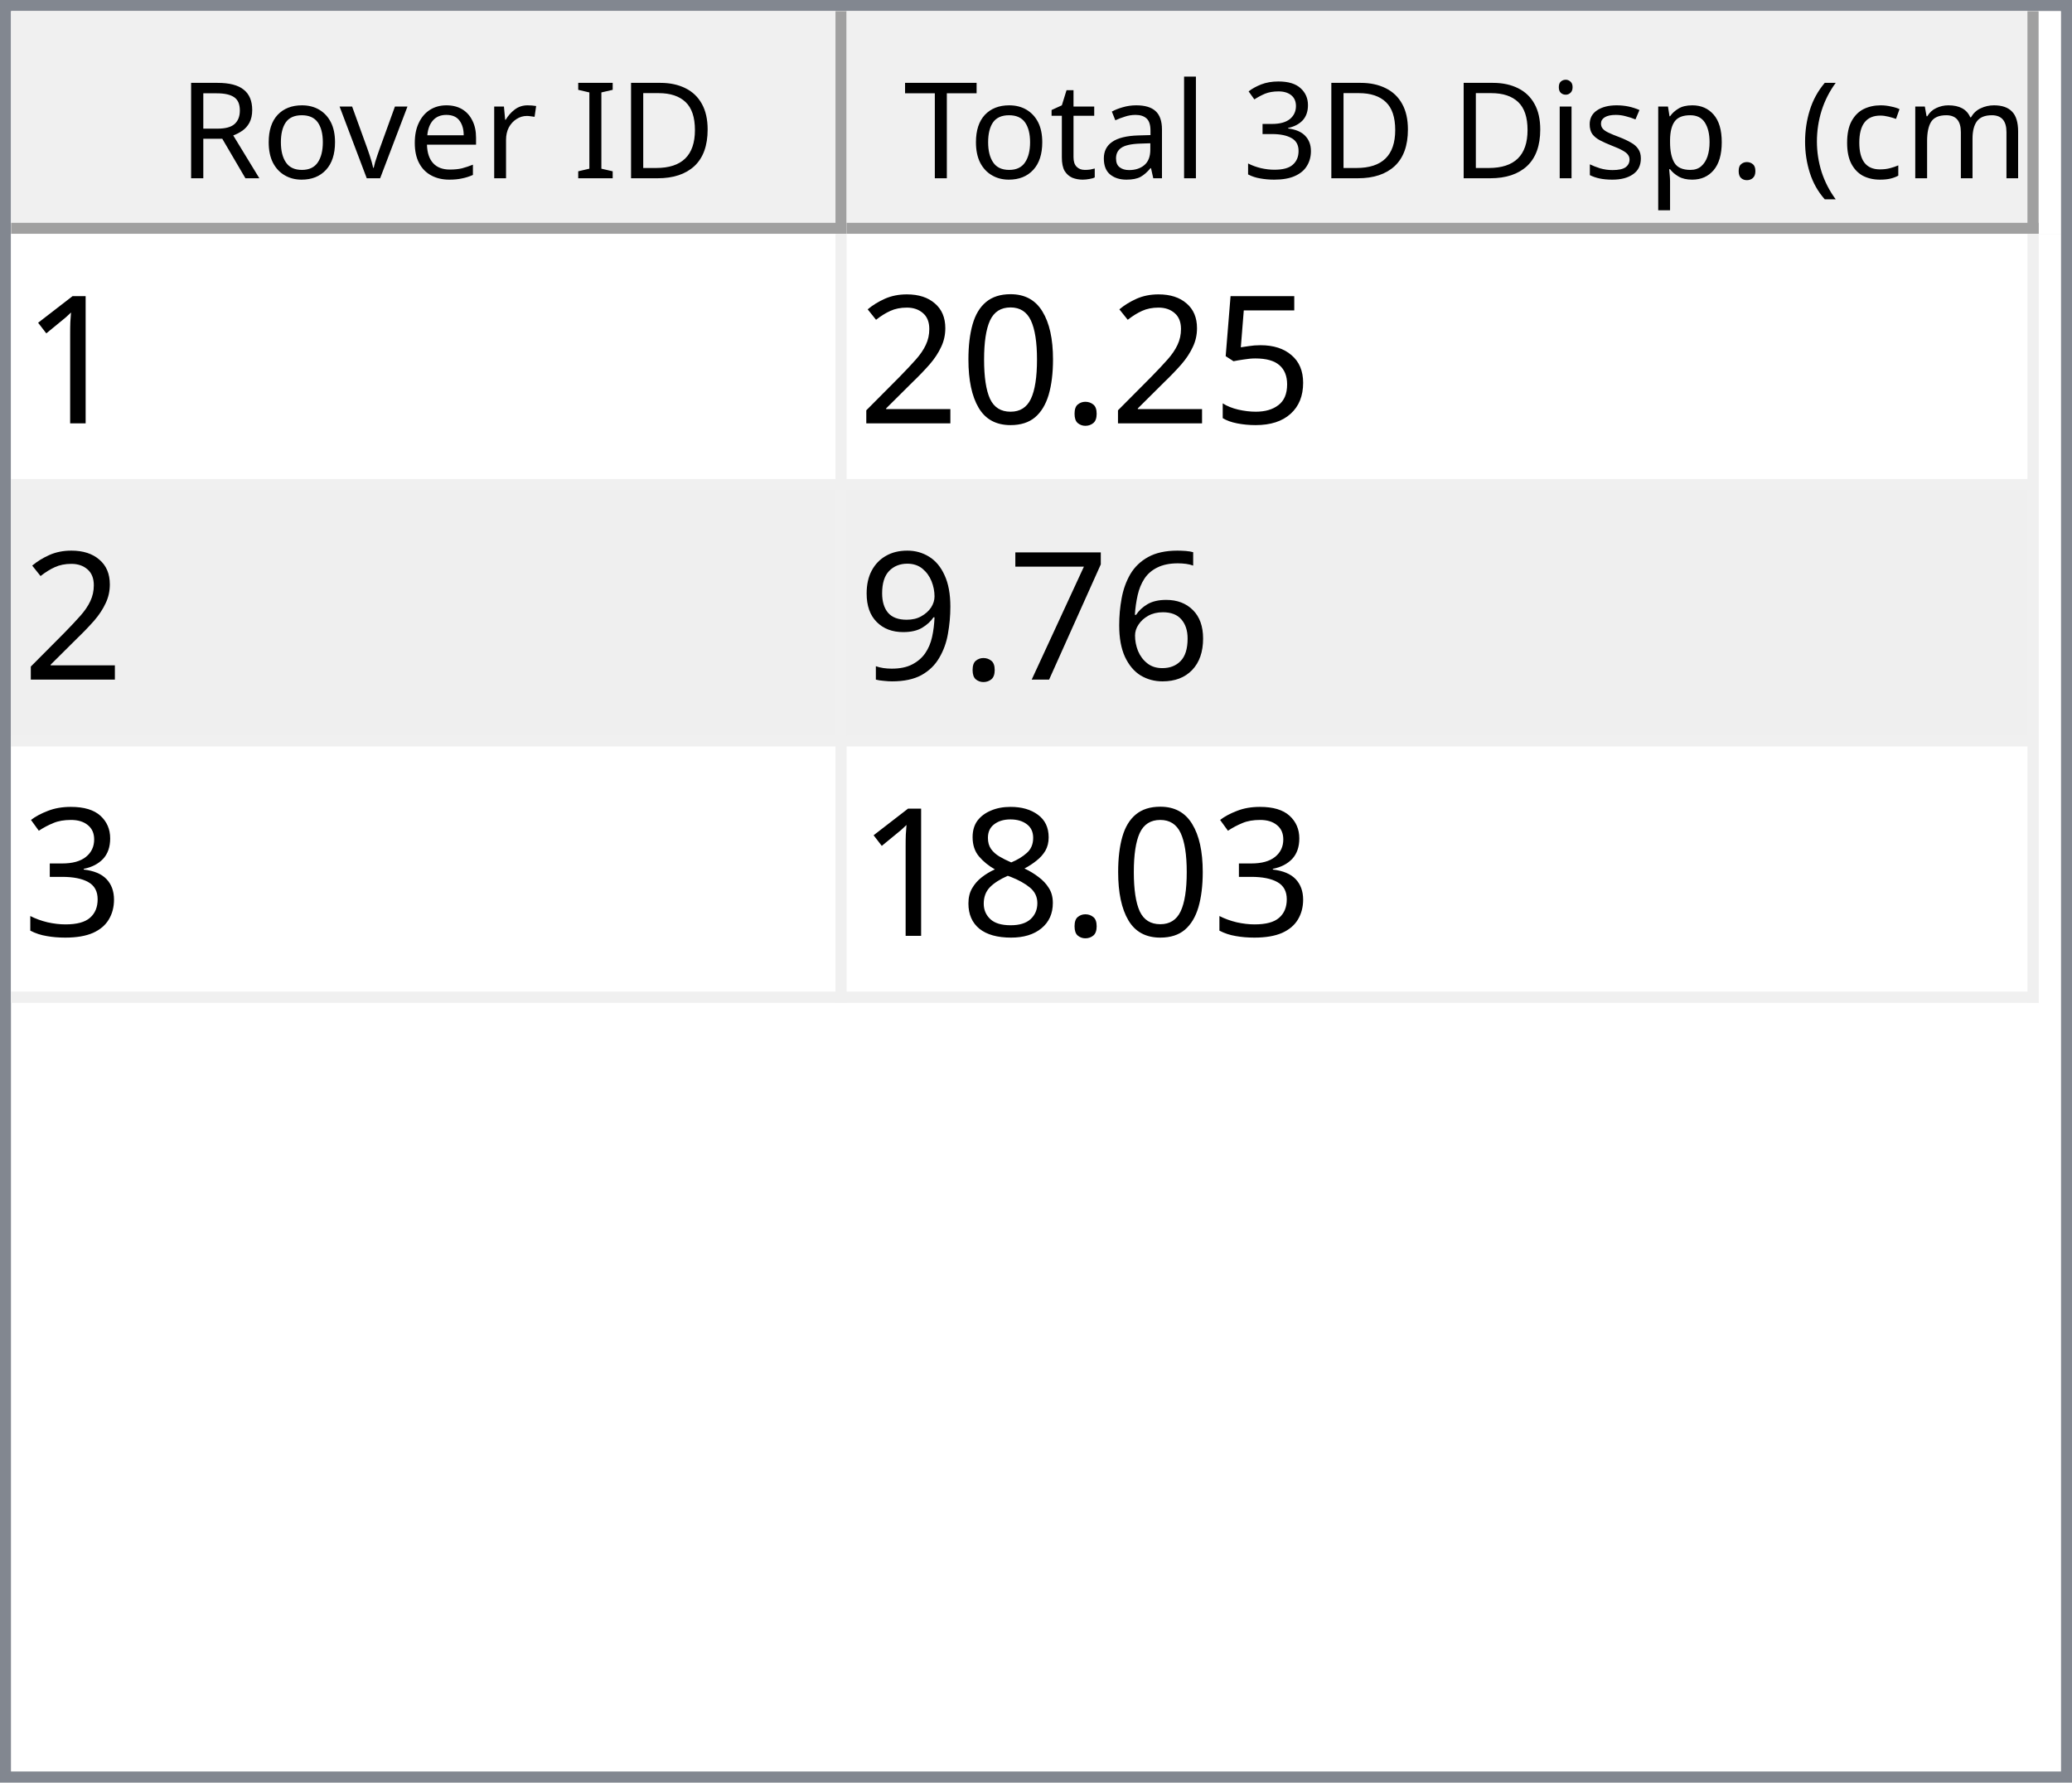
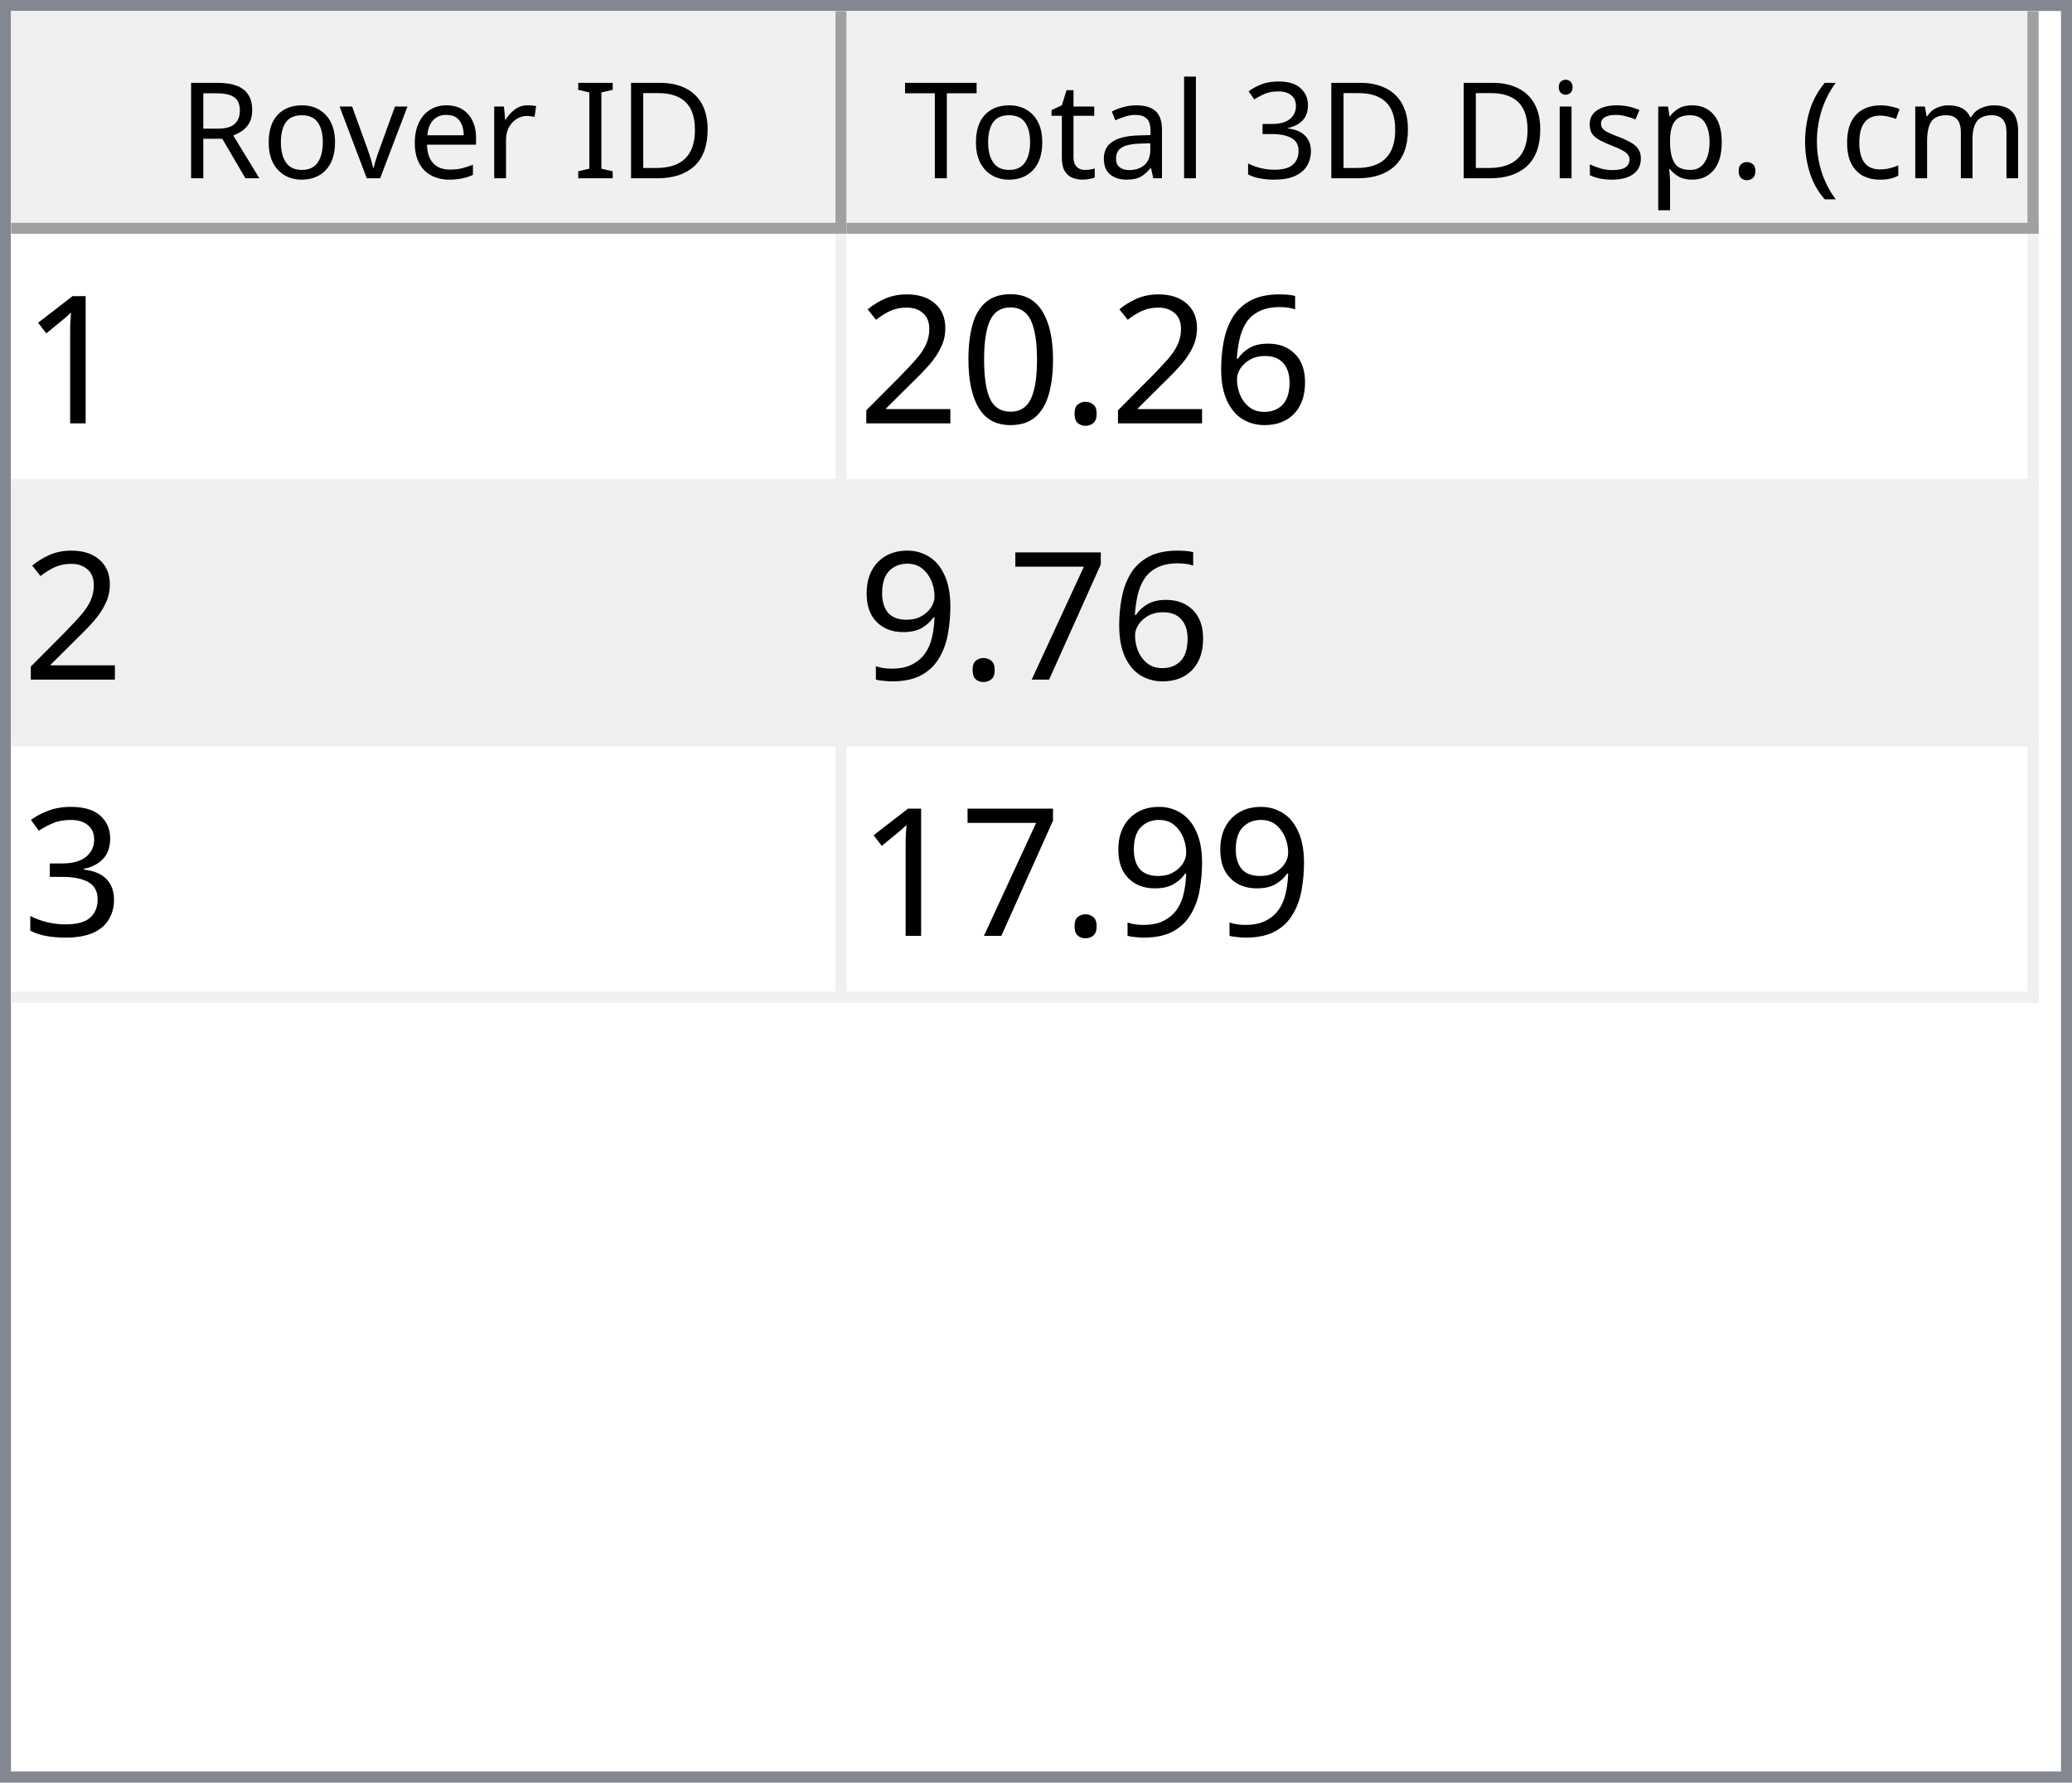
<svg xmlns="http://www.w3.org/2000/svg" style="fill-opacity:1; color-rendering:auto; color-interpolation:auto; text-rendering:auto; stroke:black; stroke-linecap:square; stroke-miterlimit:10; shape-rendering:auto; stroke-opacity:1; fill:black; stroke-dasharray:none; font-weight:normal; stroke-width:1; font-family:'Dialog'; font-style:normal; stroke-linejoin:miter; font-size:12px; stroke-dashoffset:0; image-rendering:auto;" width="186" height="160">
  <defs id="genericDefs" />
  <g>
    <defs id="defs1">
      <clipPath clipPathUnits="userSpaceOnUse" id="clipPath1">
        <path d="M0 0 L186 0 L186 160 L0 160 L0 0 Z" />
      </clipPath>
      <clipPath clipPathUnits="userSpaceOnUse" id="clipPath2">
        <path d="M0 0 L0 160 L186 160 L186 0 Z" />
      </clipPath>
      <clipPath clipPathUnits="userSpaceOnUse" id="clipPath3">
        <path d="M0 0 L0 20 L184 20 L184 0 Z" />
      </clipPath>
      <clipPath clipPathUnits="userSpaceOnUse" id="clipPath4">
        <path d="M0 0 L0 20 L75 20 L75 0 Z" />
      </clipPath>
      <clipPath clipPathUnits="userSpaceOnUse" id="clipPath5">
        <path d="M1 1 L1 19 L74 19 L74 1 Z" />
      </clipPath>
      <clipPath clipPathUnits="userSpaceOnUse" id="clipPath6">
        <path d="M0 0 L0 18 L73 18 L73 0 Z" />
      </clipPath>
      <clipPath clipPathUnits="userSpaceOnUse" id="clipPath7">
        <path d="M-0.5 -0.5 L-0.5 19.5 L74.5 19.5 L74.5 -0.5 Z" />
      </clipPath>
      <clipPath clipPathUnits="userSpaceOnUse" id="clipPath8">
        <path d="M0 0 L0 20 L107 20 L107 0 Z" />
      </clipPath>
      <clipPath clipPathUnits="userSpaceOnUse" id="clipPath9">
        <path d="M1 1 L1 19 L106 19 L106 1 Z" />
      </clipPath>
      <clipPath clipPathUnits="userSpaceOnUse" id="clipPath10">
        <path d="M0 0 L0 18 L105 18 L105 0 Z" />
      </clipPath>
      <clipPath clipPathUnits="userSpaceOnUse" id="clipPath11">
        <path d="M-0.5 -0.5 L-0.5 19.5 L106.5 19.5 L106.5 -0.5 Z" />
      </clipPath>
      <clipPath clipPathUnits="userSpaceOnUse" id="clipPath12">
        <path d="M0 0 L0 138 L184 138 L184 0 Z" />
      </clipPath>
      <clipPath clipPathUnits="userSpaceOnUse" id="clipPath13">
        <path d="M0 0 L0 69 L182 69 L182 0 Z" />
      </clipPath>
      <clipPath clipPathUnits="userSpaceOnUse" id="clipPath14">
        <path d="M-0.5 -0.5 L-0.5 68.5 L181.5 68.5 L181.5 -0.5 Z" />
      </clipPath>
      <clipPath clipPathUnits="userSpaceOnUse" id="clipPath15">
        <path d="M0 0 L0 22 L74 22 L74 0 Z" />
      </clipPath>
      <clipPath clipPathUnits="userSpaceOnUse" id="clipPath16">
        <path d="M0 0 L0 22 L106 22 L106 0 Z" />
      </clipPath>
      <font horiz-adv-x="64.551" id="font1">
        <font-face ascent="107.91" descent="25.098" units-per-em="100" style="font-style:normal; font-family:Segoe UI; font-weight:normal;" />
        <missing-glyph horiz-adv-x="64.551" d="M8.109 0 L8.109 68.266 L56.453 68.266 L56.453 0 L8.109 0 ZM15.328 7.234 L49.219 7.234 L49.219 61.031 L15.328 61.031 L15.328 7.234 Z" />
        <glyph unicode="D" horiz-adv-x="70.117" d="M9.188 0 L9.188 70.016 L28.516 70.016 Q65.531 70.016 65.531 35.891 Q65.531 19.672 55.25 9.836 Q44.969 0 27.734 0 L9.188 0 ZM17.391 62.594 L17.391 7.422 L27.828 7.422 Q41.609 7.422 49.273 14.797 Q56.938 22.172 56.938 35.688 Q56.938 62.594 28.328 62.594 L17.391 62.594 Z" />
        <glyph unicode="I" horiz-adv-x="26.611" d="M17.391 0 L9.188 0 L9.188 70.016 L17.391 70.016 L17.391 0 Z" />
        <glyph unicode=" " horiz-adv-x="27.393" d="" />
        <glyph unicode="r" horiz-adv-x="34.766" d="M34.188 41.891 Q32.078 43.5 28.125 43.5 Q23 43.5 19.555 38.672 Q16.109 33.844 16.109 25.484 L16.109 0 L8.109 0 L8.109 50 L16.109 50 L16.109 39.703 L16.312 39.703 Q18.016 44.969 21.531 47.922 Q25.047 50.875 29.391 50.875 Q32.516 50.875 34.188 50.203 L34.188 41.891 Z" />
        <glyph unicode="e" horiz-adv-x="52.295" d="M48.297 23 L12.984 23 Q13.188 14.656 17.484 10.109 Q21.781 5.562 29.297 5.562 Q37.75 5.562 44.828 11.141 L44.828 3.609 Q38.234 -1.172 27.391 -1.172 Q16.797 -1.172 10.742 5.641 Q4.688 12.453 4.688 24.812 Q4.688 36.469 11.305 43.82 Q17.922 51.172 27.734 51.172 Q37.547 51.172 42.922 44.828 Q48.297 38.484 48.297 27.203 L48.297 23 ZM40.094 29.781 Q40.047 36.719 36.75 40.578 Q33.453 44.438 27.594 44.438 Q21.922 44.438 17.969 40.383 Q14.016 36.328 13.094 29.781 L40.094 29.781 Z" />
        <glyph unicode="v" horiz-adv-x="47.9" d="M47.406 50 L27.484 0 L19.625 0 L0.688 50 L9.469 50 L22.172 13.672 Q23.578 9.672 23.922 6.688 L24.125 6.688 Q24.609 10.453 25.688 13.484 L38.969 50 L47.406 50 Z" />
        <glyph unicode="o" horiz-adv-x="58.594" d="M29 -1.172 Q17.922 -1.172 11.305 5.836 Q4.688 12.844 4.688 24.422 Q4.688 37.016 11.57 44.094 Q18.453 51.172 30.172 51.172 Q41.359 51.172 47.633 44.289 Q53.906 37.406 53.906 25.203 Q53.906 13.234 47.141 6.031 Q40.375 -1.172 29 -1.172 ZM29.594 44.438 Q21.875 44.438 17.383 39.188 Q12.891 33.938 12.891 24.703 Q12.891 15.828 17.43 10.695 Q21.969 5.562 29.594 5.562 Q37.359 5.562 41.531 10.594 Q45.703 15.625 45.703 24.906 Q45.703 34.281 41.531 39.359 Q37.359 44.438 29.594 44.438 Z" />
        <glyph unicode="R" horiz-adv-x="59.814" d="M59.375 0 L49.609 0 L37.891 19.625 Q36.281 22.359 34.766 24.289 Q33.25 26.219 31.664 27.438 Q30.078 28.656 28.25 29.219 Q26.422 29.781 24.125 29.781 L17.391 29.781 L17.391 0 L9.188 0 L9.188 70.016 L30.078 70.016 Q34.672 70.016 38.555 68.867 Q42.438 67.719 45.289 65.375 Q48.141 63.031 49.758 59.547 Q51.375 56.062 51.375 51.375 Q51.375 47.703 50.273 44.656 Q49.172 41.609 47.148 39.211 Q45.125 36.812 42.266 35.133 Q39.406 33.453 35.844 32.516 L35.844 32.328 Q37.594 31.547 38.891 30.547 Q40.188 29.547 41.359 28.18 Q42.531 26.812 43.68 25.078 Q44.828 23.344 46.234 21.047 L59.375 0 ZM17.391 62.594 L17.391 37.203 L28.516 37.203 Q31.594 37.203 34.203 38.133 Q36.812 39.062 38.719 40.797 Q40.625 42.531 41.703 45.047 Q42.781 47.562 42.781 50.688 Q42.781 56.297 39.141 59.445 Q35.5 62.594 28.609 62.594 L17.391 62.594 Z" />
        <glyph unicode=")" horiz-adv-x="30.176" d="M8.297 -15.922 L1.172 -15.922 Q16.406 2.344 16.406 26.812 Q16.406 51.469 1.078 70.016 L8.297 70.016 Q23.531 52.156 23.531 26.703 Q23.531 1.375 8.297 -15.922 Z" />
        <glyph unicode="m" horiz-adv-x="86.133" d="M79.109 0 L71.094 0 L71.094 28.719 Q71.094 37.016 68.531 40.727 Q65.969 44.438 59.906 44.438 Q54.781 44.438 51.195 39.75 Q47.609 35.062 47.609 28.516 L47.609 0 L39.594 0 L39.594 29.688 Q39.594 44.438 28.219 44.438 Q22.953 44.438 19.531 40.016 Q16.109 35.594 16.109 28.516 L16.109 0 L8.109 0 L8.109 50 L16.109 50 L16.109 42.094 L16.312 42.094 Q21.625 51.172 31.844 51.172 Q36.969 51.172 40.773 48.312 Q44.578 45.453 46 40.828 Q51.562 51.172 62.594 51.172 Q79.109 51.172 79.109 30.812 L79.109 0 Z" />
        <glyph unicode="c" horiz-adv-x="46.191" d="M42.188 2.297 Q36.422 -1.172 28.516 -1.172 Q17.828 -1.172 11.258 5.789 Q4.688 12.75 4.688 23.828 Q4.688 36.188 11.766 43.68 Q18.844 51.172 30.672 51.172 Q37.25 51.172 42.281 48.734 L42.281 40.531 Q36.719 44.438 30.375 44.438 Q22.703 44.438 17.797 38.945 Q12.891 33.453 12.891 24.516 Q12.891 15.719 17.508 10.641 Q22.125 5.562 29.891 5.562 Q36.422 5.562 42.188 9.906 L42.188 2.297 Z" />
        <glyph unicode="(" horiz-adv-x="30.176" d="M29.109 -15.922 L21.969 -15.922 Q6.844 1.375 6.844 26.703 Q6.844 52.156 21.969 70.016 L29.203 70.016 Q13.875 51.469 13.875 26.812 Q13.875 2.344 29.109 -15.922 Z" />
        <glyph unicode="." horiz-adv-x="21.68" d="M10.891 -1.078 Q8.641 -1.078 7.055 0.539 Q5.469 2.156 5.469 4.391 Q5.469 6.641 7.055 8.273 Q8.641 9.906 10.891 9.906 Q13.188 9.906 14.797 8.273 Q16.406 6.641 16.406 4.391 Q16.406 2.156 14.797 0.539 Q13.188 -1.078 10.891 -1.078 Z" />
        <glyph unicode="p" horiz-adv-x="58.789" d="M16.312 7.234 L16.109 7.234 L16.109 -23 L8.109 -23 L8.109 50 L16.109 50 L16.109 41.219 L16.312 41.219 Q22.219 51.172 33.594 51.172 Q43.266 51.172 48.688 44.461 Q54.109 37.75 54.109 26.469 Q54.109 13.922 48 6.375 Q41.891 -1.172 31.297 -1.172 Q21.578 -1.172 16.312 7.234 ZM16.109 27.391 L16.109 20.406 Q16.109 14.203 20.141 9.883 Q24.172 5.562 30.375 5.562 Q37.641 5.562 41.773 11.133 Q45.906 16.703 45.906 26.609 Q45.906 34.969 42.047 39.703 Q38.188 44.438 31.594 44.438 Q24.609 44.438 20.359 39.578 Q16.109 34.719 16.109 27.391 Z" />
        <glyph unicode="s" horiz-adv-x="42.432" d="M5.078 1.812 L5.078 10.406 Q11.625 5.562 19.484 5.562 Q30.031 5.562 30.031 12.594 Q30.031 14.594 29.125 15.992 Q28.219 17.391 26.68 18.461 Q25.141 19.531 23.07 20.383 Q21 21.234 18.609 22.172 Q15.281 23.484 12.766 24.828 Q10.25 26.172 8.57 27.859 Q6.891 29.547 6.031 31.695 Q5.172 33.844 5.172 36.719 Q5.172 40.234 6.789 42.945 Q8.406 45.656 11.086 47.484 Q13.766 49.312 17.211 50.242 Q20.656 51.172 24.312 51.172 Q30.812 51.172 35.938 48.922 L35.938 40.828 Q30.422 44.438 23.25 44.438 Q21 44.438 19.195 43.922 Q17.391 43.406 16.094 42.477 Q14.797 41.547 14.086 40.258 Q13.375 38.969 13.375 37.406 Q13.375 35.453 14.086 34.133 Q14.797 32.812 16.164 31.789 Q17.531 30.766 19.484 29.938 Q21.438 29.109 23.922 28.125 Q27.25 26.859 29.883 25.516 Q32.516 24.172 34.375 22.484 Q36.234 20.797 37.234 18.602 Q38.234 16.406 38.234 13.375 Q38.234 9.672 36.602 6.938 Q34.969 4.203 32.234 2.398 Q29.5 0.594 25.93 -0.289 Q22.359 -1.172 18.453 -1.172 Q10.75 -1.172 5.078 1.812 Z" />
        <glyph unicode="i" horiz-adv-x="24.219" d="M12.203 62.703 Q10.062 62.703 8.547 64.164 Q7.031 65.625 7.031 67.875 Q7.031 70.125 8.547 71.609 Q10.062 73.094 12.203 73.094 Q14.406 73.094 15.945 71.609 Q17.484 70.125 17.484 67.875 Q17.484 65.719 15.945 64.211 Q14.406 62.703 12.203 62.703 ZM16.109 0 L8.109 0 L8.109 50 L16.109 50 L16.109 0 Z" />
        <glyph unicode="3" horiz-adv-x="53.906" d="M46.531 19.828 Q46.531 15.094 44.75 11.211 Q42.969 7.328 39.719 4.57 Q36.469 1.812 31.93 0.297 Q27.391 -1.219 21.922 -1.219 Q11.922 -1.219 6 2.594 L6 11.188 Q13.094 5.609 22.219 5.609 Q25.875 5.609 28.828 6.539 Q31.781 7.469 33.906 9.227 Q36.031 10.984 37.18 13.477 Q38.328 15.969 38.328 19.094 Q38.328 32.812 18.797 32.812 L12.984 32.812 L12.984 39.594 L18.5 39.594 Q35.797 39.594 35.797 52.484 Q35.797 64.406 22.609 64.406 Q15.188 64.406 8.688 59.422 L8.688 67.188 Q15.375 71.188 24.609 71.188 Q29 71.188 32.57 69.969 Q36.141 68.75 38.68 66.555 Q41.219 64.359 42.609 61.281 Q44 58.203 44 54.5 Q44 40.672 30.031 36.719 L30.031 36.531 Q33.594 36.141 36.625 34.797 Q39.656 33.453 41.852 31.305 Q44.047 29.156 45.289 26.25 Q46.531 23.344 46.531 19.828 Z" />
        <glyph unicode="l" horiz-adv-x="24.219" d="M16.109 0 L8.109 0 L8.109 74.031 L16.109 74.031 L16.109 0 Z" />
        <glyph unicode="a" horiz-adv-x="50.879" d="M43.891 0 L35.891 0 L35.891 7.812 L35.688 7.812 Q30.469 -1.172 20.312 -1.172 Q12.844 -1.172 8.617 2.781 Q4.391 6.734 4.391 13.281 Q4.391 27.297 20.906 29.594 L35.891 31.688 Q35.891 44.438 25.594 44.438 Q16.547 44.438 9.281 38.281 L9.281 46.484 Q16.656 51.172 26.266 51.172 Q43.891 51.172 43.891 32.516 L43.891 0 ZM35.891 25.297 L23.828 23.641 Q18.266 22.859 15.43 20.875 Q12.594 18.891 12.594 13.875 Q12.594 10.203 15.211 7.883 Q17.828 5.562 22.172 5.562 Q28.125 5.562 32.008 9.742 Q35.891 13.922 35.891 20.312 L35.891 25.297 Z" />
        <glyph unicode="t" horiz-adv-x="33.887" d="M31.297 0.484 Q28.469 -1.078 23.828 -1.078 Q10.688 -1.078 10.688 13.578 L10.688 43.172 L2.094 43.172 L2.094 50 L10.688 50 L10.688 62.203 L18.703 64.797 L18.703 50 L31.297 50 L31.297 43.172 L18.703 43.172 L18.703 14.984 Q18.703 9.969 20.414 7.82 Q22.125 5.672 26.078 5.672 Q29.109 5.672 31.297 7.328 L31.297 0.484 Z" />
        <glyph unicode="T" horiz-adv-x="52.393" d="M50.594 62.594 L30.375 62.594 L30.375 0 L22.172 0 L22.172 62.594 L2 62.594 L2 70.016 L50.594 70.016 L50.594 62.594 Z" />
      </font>
      <font horiz-adv-x="75.0" id="font2">
        <font-face ascent="100.537" descent="21.973" units-per-em="100" style="font-style:normal; font-family:sans-serif; font-weight:normal;" />
        <missing-glyph horiz-adv-x="75.0" d="M12.5 0 L12.5 62.5 L62.5 62.5 L62.5 0 L12.5 0 ZM14.062 1.562 L60.938 1.562 L60.938 60.938 L14.062 60.938 L14.062 1.562 Z" />
        <glyph unicode="1" horiz-adv-x="55.615" d="M37.25 0 L28.469 0 L28.469 56 Q25.297 52.984 20.141 49.953 Q14.984 46.922 10.891 45.406 L10.891 53.906 Q18.266 57.375 23.781 62.305 Q29.297 67.234 31.594 71.875 L37.25 71.875 L37.25 0 Z" />
-         <glyph unicode="5" horiz-adv-x="55.615" d="M4.156 18.75 L13.375 19.531 Q14.406 12.797 18.141 9.398 Q21.875 6 27.156 6 Q33.5 6 37.891 10.789 Q42.281 15.578 42.281 23.484 Q42.281 31 38.062 35.352 Q33.844 39.703 27 39.703 Q22.75 39.703 19.336 37.773 Q15.922 35.844 13.969 32.766 L5.719 33.844 L12.641 70.609 L48.25 70.609 L48.25 62.203 L19.672 62.203 L15.828 42.969 Q22.266 47.469 29.344 47.469 Q38.719 47.469 45.164 40.969 Q51.609 34.469 51.609 24.266 Q51.609 14.547 45.953 7.469 Q39.062 -1.219 27.156 -1.219 Q17.391 -1.219 11.211 4.25 Q5.031 9.719 4.156 18.75 Z" />
+         <glyph unicode="6" horiz-adv-x="55.615" d="M49.75 54.047 L41.016 53.375 Q39.844 58.547 37.703 60.891 Q34.125 64.656 28.906 64.656 Q24.703 64.656 21.531 62.312 Q17.391 59.281 14.992 53.469 Q12.594 47.656 12.5 36.922 Q15.672 41.75 20.266 44.094 Q24.859 46.438 29.891 46.438 Q38.672 46.438 44.852 39.969 Q51.031 33.5 51.031 23.25 Q51.031 16.5 48.125 10.719 Q45.219 4.938 40.141 1.859 Q35.062 -1.219 28.609 -1.219 Q17.625 -1.219 10.695 6.859 Q3.766 14.938 3.766 33.5 Q3.766 54.25 11.422 63.672 Q18.109 71.875 29.438 71.875 Q37.891 71.875 43.289 67.141 Q48.688 62.406 49.75 54.047 ZM13.875 23.188 Q13.875 18.656 15.797 14.508 Q17.719 10.359 21.188 8.18 Q24.656 6 28.469 6 Q34.031 6 38.039 10.492 Q42.047 14.984 42.047 22.703 Q42.047 30.125 38.086 34.398 Q34.125 38.672 28.125 38.672 Q22.172 38.672 18.023 34.398 Q13.875 30.125 13.875 23.188 Z" />
        <glyph unicode="." horiz-adv-x="27.783" d="M9.078 0 L9.078 10.016 L19.094 10.016 L19.094 0 L9.078 0 Z" />
        <glyph unicode="0" horiz-adv-x="55.615" d="M4.156 35.297 Q4.156 48 6.766 55.742 Q9.375 63.484 14.523 67.68 Q19.672 71.875 27.484 71.875 Q33.25 71.875 37.594 69.555 Q41.938 67.234 44.773 62.867 Q47.609 58.5 49.219 52.227 Q50.828 45.953 50.828 35.297 Q50.828 22.703 48.242 14.969 Q45.656 7.234 40.508 3.008 Q35.359 -1.219 27.484 -1.219 Q17.141 -1.219 11.234 6.203 Q4.156 15.141 4.156 35.297 ZM13.188 35.297 Q13.188 17.672 17.312 11.836 Q21.438 6 27.484 6 Q33.547 6 37.672 11.859 Q41.797 17.719 41.797 35.297 Q41.797 52.984 37.672 58.789 Q33.547 64.594 27.391 64.594 Q21.344 64.594 17.719 59.469 Q13.188 52.938 13.188 35.297 Z" />
        <glyph unicode="2" horiz-adv-x="55.615" d="M50.344 8.453 L50.344 0 L3.031 0 Q2.938 3.172 4.047 6.109 Q5.859 10.938 9.836 15.625 Q13.812 20.312 21.344 26.469 Q33.016 36.031 37.117 41.625 Q41.219 47.219 41.219 52.203 Q41.219 57.422 37.477 61.008 Q33.734 64.594 27.734 64.594 Q21.391 64.594 17.578 60.789 Q13.766 56.984 13.719 50.25 L4.688 51.172 Q5.609 61.281 11.664 66.578 Q17.719 71.875 27.938 71.875 Q38.234 71.875 44.242 66.164 Q50.25 60.453 50.25 52 Q50.25 47.703 48.492 43.555 Q46.734 39.406 42.656 34.812 Q38.578 30.219 29.109 22.219 Q21.188 15.578 18.945 13.211 Q16.703 10.844 15.234 8.453 L50.344 8.453 Z" />
-         <glyph unicode="6" horiz-adv-x="55.615" d="M49.75 54.047 L41.016 53.375 Q39.844 58.547 37.703 60.891 Q34.125 64.656 28.906 64.656 Q24.703 64.656 21.531 62.312 Q17.391 59.281 14.992 53.469 Q12.594 47.656 12.5 36.922 Q15.672 41.75 20.266 44.094 Q24.859 46.438 29.891 46.438 Q38.672 46.438 44.852 39.969 Q51.031 33.5 51.031 23.25 Q51.031 16.5 48.125 10.719 Q45.219 4.938 40.141 1.859 Q35.062 -1.219 28.609 -1.219 Q17.625 -1.219 10.695 6.859 Q3.766 14.938 3.766 33.5 Q3.766 54.25 11.422 63.672 Q18.109 71.875 29.438 71.875 Q37.891 71.875 43.289 67.141 Q48.688 62.406 49.75 54.047 ZM13.875 23.188 Q13.875 18.656 15.797 14.508 Q17.719 10.359 21.188 8.18 Q24.656 6 28.469 6 Q34.031 6 38.039 10.492 Q42.047 14.984 42.047 22.703 Q42.047 30.125 38.086 34.398 Q34.125 38.672 28.125 38.672 Q22.172 38.672 18.023 34.398 Q13.875 30.125 13.875 23.188 Z" />
        <glyph unicode="7" horiz-adv-x="55.615" d="M4.734 62.203 L4.734 70.656 L51.078 70.656 L51.078 63.812 Q44.234 56.547 37.523 44.484 Q30.812 32.422 27.156 19.672 Q24.516 10.688 23.781 0 L14.75 0 Q14.891 8.453 18.062 20.414 Q21.234 32.375 27.172 43.484 Q33.109 54.594 39.797 62.203 L4.734 62.203 Z" />
        <glyph unicode="9" horiz-adv-x="55.615" d="M5.469 16.547 L13.922 17.328 Q14.984 11.375 18.016 8.688 Q21.047 6 25.781 6 Q29.828 6 32.883 7.859 Q35.938 9.719 37.891 12.82 Q39.844 15.922 41.164 21.195 Q42.484 26.469 42.484 31.938 Q42.484 32.516 42.438 33.688 Q39.797 29.5 35.234 26.883 Q30.672 24.266 25.344 24.266 Q16.453 24.266 10.305 30.711 Q4.156 37.156 4.156 47.703 Q4.156 58.594 10.578 65.234 Q17 71.875 26.656 71.875 Q33.641 71.875 39.43 68.117 Q45.219 64.359 48.219 57.398 Q51.219 50.438 51.219 37.25 Q51.219 23.531 48.242 15.406 Q45.266 7.281 39.383 3.031 Q33.5 -1.219 25.594 -1.219 Q17.188 -1.219 11.867 3.445 Q6.547 8.109 5.469 16.547 ZM41.453 48.141 Q41.453 55.719 37.43 60.156 Q33.406 64.594 27.734 64.594 Q21.875 64.594 17.531 59.812 Q13.188 55.031 13.188 47.406 Q13.188 40.578 17.312 36.305 Q21.438 32.031 27.484 32.031 Q33.594 32.031 37.523 36.305 Q41.453 40.578 41.453 48.141 Z" />
        <glyph unicode="3" horiz-adv-x="55.615" d="M4.203 18.891 L12.984 20.062 Q14.5 12.594 18.141 9.297 Q21.781 6 27 6 Q33.203 6 37.477 10.297 Q41.75 14.594 41.75 20.953 Q41.75 27 37.797 30.93 Q33.844 34.859 27.734 34.859 Q25.25 34.859 21.531 33.891 L22.516 41.609 Q23.391 41.5 23.922 41.5 Q29.547 41.5 34.039 44.43 Q38.531 47.359 38.531 53.469 Q38.531 58.297 35.258 61.477 Q31.984 64.656 26.812 64.656 Q21.688 64.656 18.266 61.43 Q14.844 58.203 13.875 51.766 L5.078 53.328 Q6.688 62.156 12.398 67.016 Q18.109 71.875 26.609 71.875 Q32.469 71.875 37.398 69.359 Q42.328 66.844 44.945 62.5 Q47.562 58.156 47.562 53.266 Q47.562 48.641 45.07 44.828 Q42.578 41.016 37.703 38.766 Q44.047 37.312 47.562 32.695 Q51.078 28.078 51.078 21.141 Q51.078 11.766 44.242 5.25 Q37.406 -1.266 26.953 -1.266 Q17.531 -1.266 11.305 4.352 Q5.078 9.969 4.203 18.891 Z" />
-         <glyph unicode="8" horiz-adv-x="55.615" d="M17.672 38.812 Q12.203 40.828 9.57 44.539 Q6.938 48.25 6.938 53.422 Q6.938 61.234 12.555 66.555 Q18.172 71.875 27.484 71.875 Q36.859 71.875 42.578 66.43 Q48.297 60.984 48.297 53.172 Q48.297 48.188 45.68 44.508 Q43.062 40.828 37.75 38.812 Q44.344 36.672 47.781 31.883 Q51.219 27.094 51.219 20.453 Q51.219 11.281 44.727 5.031 Q38.234 -1.219 27.641 -1.219 Q17.047 -1.219 10.547 5.055 Q4.047 11.328 4.047 20.703 Q4.047 27.688 7.594 32.398 Q11.141 37.109 17.672 38.812 ZM15.922 53.719 Q15.922 48.641 19.195 45.414 Q22.469 42.188 27.688 42.188 Q32.766 42.188 36.016 45.383 Q39.266 48.578 39.266 53.219 Q39.266 58.062 35.914 61.359 Q32.562 64.656 27.594 64.656 Q22.562 64.656 19.242 61.43 Q15.922 58.203 15.922 53.719 ZM13.094 20.656 Q13.094 16.891 14.875 13.375 Q16.656 9.859 20.172 7.93 Q23.688 6 27.734 6 Q34.031 6 38.133 10.055 Q42.234 14.109 42.234 20.359 Q42.234 26.703 38.016 30.859 Q33.797 35.016 27.438 35.016 Q21.234 35.016 17.164 30.914 Q13.094 26.812 13.094 20.656 Z" />
      </font>
    </defs>
    <g style="fill:white; stroke:white;">
      <rect x="0" y="0" width="186" style="clip-path:url(#clipPath1); stroke:none;" height="160" />
    </g>
    <g style="fill:white; text-rendering:optimizeSpeed; color-rendering:optimizeSpeed; image-rendering:optimizeSpeed; shape-rendering:crispEdges; stroke:white; color-interpolation:sRGB;">
      <rect x="0" width="186" height="160" y="0" style="stroke:none;" />
      <path style="stroke:none;" d="M0 160 L186 160 L186 0 L0 0 Z" />
    </g>
    <g style="fill:rgb(240,240,240); font-family:'Segoe UI'; stroke:rgb(240,240,240);">
      <rect x="0" y="0" width="186" style="clip-path:url(#clipPath2); stroke:none;" height="160" />
    </g>
    <g style="fill:rgb(130,135,144); font-family:'Segoe UI'; stroke:rgb(130,135,144);">
      <path d="M0 0 L186 0 L186 160 L0 160 L0 0 ZM1 1 L185 1 L185 159 L1 159 L1 1 Z" style="fill-rule:evenodd; clip-path:url(#clipPath2); stroke:none;" />
    </g>
    <g style="fill:white; font-family:'Segoe UI'; stroke:white;" transform="translate(1,1)">
      <rect x="0" y="0" width="184" style="clip-path:url(#clipPath3); stroke:none;" height="20" />
    </g>
    <g style="fill:rgb(240,240,240); font-family:'Segoe UI'; stroke:rgb(240,240,240);" transform="translate(1,1)">
      <rect x="0" y="0" width="75" style="clip-path:url(#clipPath4); stroke:none;" height="20" />
    </g>
    <g style="font-family:'Segoe UI';" transform="translate(2,2)">
      <text x="14" xml:space="preserve" y="14" style="clip-path:url(#clipPath6); stroke:none;">Rover ID</text>
    </g>
    <g style="fill:rgb(160,160,160); font-family:'Segoe UI'; stroke:rgb(160,160,160); stroke-linejoin:bevel;" transform="translate(1.5,1.5)">
      <line x1="74" x2="74" y1="0" style="fill:none; clip-path:url(#clipPath7);" y2="19" />
    </g>
    <g style="fill:rgb(160,160,160); font-family:'Segoe UI'; stroke:rgb(160,160,160); stroke-linejoin:bevel;" transform="matrix(1,0,0,1,1,1) translate(0.5,0.5)">
      <line x1="0" x2="74" y1="19" style="fill:none; clip-path:url(#clipPath7);" y2="19" />
    </g>
    <g style="fill:rgb(240,240,240); font-family:'Segoe UI'; stroke:rgb(240,240,240);" transform="translate(76,1)">
      <rect x="0" y="0" width="107" style="clip-path:url(#clipPath8); stroke:none;" height="20" />
    </g>
    <g style="font-family:'Segoe UI';" transform="translate(77,2)">
      <text x="1" xml:space="preserve" y="14" style="clip-path:url(#clipPath10); stroke:none;"> Total 3D Disp. (cm)</text>
    </g>
    <g style="fill:rgb(160,160,160); font-family:'Segoe UI'; stroke:rgb(160,160,160); stroke-linejoin:bevel;" transform="translate(76.5,1.5)">
      <line x1="106" x2="106" y1="0" style="fill:none; clip-path:url(#clipPath11);" y2="19" />
    </g>
    <g style="fill:rgb(160,160,160); font-family:'Segoe UI'; stroke:rgb(160,160,160); stroke-linejoin:bevel;" transform="matrix(1,0,0,1,76,1) translate(0.5,0.5)">
      <line x1="0" x2="106" y1="19" style="fill:none; clip-path:url(#clipPath11);" y2="19" />
    </g>
    <g style="fill:white; font-family:'Segoe UI'; stroke:white;" transform="translate(1,21)">
      <rect x="0" y="0" width="184" style="clip-path:url(#clipPath12); stroke:none;" height="138" />
    </g>
    <g style="fill:rgb(240,240,240); font-size:16px; font-family:sans-serif; stroke:rgb(240,240,240);" transform="translate(1,21)">
      <rect x="0" y="0" width="182" style="clip-path:url(#clipPath13); stroke:none;" height="69" />
      <line transform="translate(0.5,0.5)" x1="0" x2="181" y1="22" style="clip-path:url(#clipPath14); fill:none; stroke-linejoin:bevel;" y2="22" />
    </g>
    <g transform="matrix(1,0,0,1,1,21) translate(0.5,0.5)" style="fill:rgb(240,240,240); font-size:16px; font-family:sans-serif; stroke:rgb(240,240,240); stroke-linejoin:bevel;">
      <line x1="0" x2="181" y1="45" style="fill:none; clip-path:url(#clipPath14);" y2="45" />
    </g>
    <g transform="matrix(1,0,0,1,1,21) translate(0.5,0.5)" style="fill:rgb(240,240,240); font-size:16px; font-family:sans-serif; stroke:rgb(240,240,240); stroke-linejoin:bevel;">
      <line x1="0" x2="181" y1="68" style="fill:none; clip-path:url(#clipPath14);" y2="68" />
    </g>
    <g transform="matrix(1,0,0,1,1,21) translate(0.5,0.5)" style="fill:rgb(240,240,240); font-size:16px; font-family:sans-serif; stroke:rgb(240,240,240); stroke-linejoin:bevel;">
      <line x1="74" x2="74" y1="0" style="fill:none; clip-path:url(#clipPath14);" y2="68" />
    </g>
    <g transform="matrix(1,0,0,1,1,21) translate(0.5,0.5)" style="fill:rgb(240,240,240); font-size:16px; font-family:sans-serif; stroke:rgb(240,240,240); stroke-linejoin:bevel;">
      <line x1="181" x2="181" y1="0" style="fill:none; clip-path:url(#clipPath14);" y2="68" />
    </g>
    <g style="fill:white; font-size:16px; font-family:sans-serif; stroke:white;" transform="matrix(1,0,0,1,1,21)">
      <rect x="0" y="0" width="74" style="clip-path:url(#clipPath15); stroke:none;" height="22" />
      <text x="1" y="17" style="fill:black; clip-path:url(#clipPath15); stroke:none;" xml:space="preserve">1</text>
    </g>
    <g style="fill:white; font-size:16px; font-family:sans-serif; stroke:white;" transform="matrix(1,0,0,1,1,21) translate(75,0)">
      <rect x="0" y="0" width="106" style="clip-path:url(#clipPath16); stroke:none;" height="22" />
-       <text x="1" y="17" style="fill:black; clip-path:url(#clipPath16); stroke:none;" xml:space="preserve">20.25</text>
+       <text x="1" y="17" style="fill:black; clip-path:url(#clipPath16); stroke:none;" xml:space="preserve">20.26</text>
    </g>
    <g style="fill:rgb(239,239,239); font-size:16px; font-family:sans-serif; stroke:rgb(239,239,239);" transform="matrix(1,0,0,1,1,21) translate(0,23)">
      <rect x="0" y="0" width="74" style="clip-path:url(#clipPath15); stroke:none;" height="22" />
      <text x="1" y="17" style="fill:black; clip-path:url(#clipPath15); stroke:none;" xml:space="preserve">2</text>
    </g>
    <g style="fill:rgb(239,239,239); font-size:16px; font-family:sans-serif; stroke:rgb(239,239,239);" transform="matrix(1,0,0,1,1,21) translate(75,23)">
      <rect x="0" y="0" width="106" style="clip-path:url(#clipPath16); stroke:none;" height="22" />
      <text x="1" y="17" style="fill:black; clip-path:url(#clipPath16); stroke:none;" xml:space="preserve">9.76</text>
    </g>
    <g style="fill:white; font-size:16px; font-family:sans-serif; stroke:white;" transform="matrix(1,0,0,1,1,21) translate(0,46)">
      <rect x="0" y="0" width="74" style="clip-path:url(#clipPath15); stroke:none;" height="22" />
      <text x="1" y="17" style="fill:black; clip-path:url(#clipPath15); stroke:none;" xml:space="preserve">3</text>
    </g>
    <g style="fill:white; font-size:16px; font-family:sans-serif; stroke:white;" transform="matrix(1,0,0,1,1,21) translate(75,46)">
      <rect x="0" y="0" width="106" style="clip-path:url(#clipPath16); stroke:none;" height="22" />
-       <text x="1" y="17" style="fill:black; clip-path:url(#clipPath16); stroke:none;" xml:space="preserve">18.03</text>
+       <text x="1" y="17" style="fill:black; clip-path:url(#clipPath16); stroke:none;" xml:space="preserve">17.99</text>
    </g>
  </g>
</svg>
